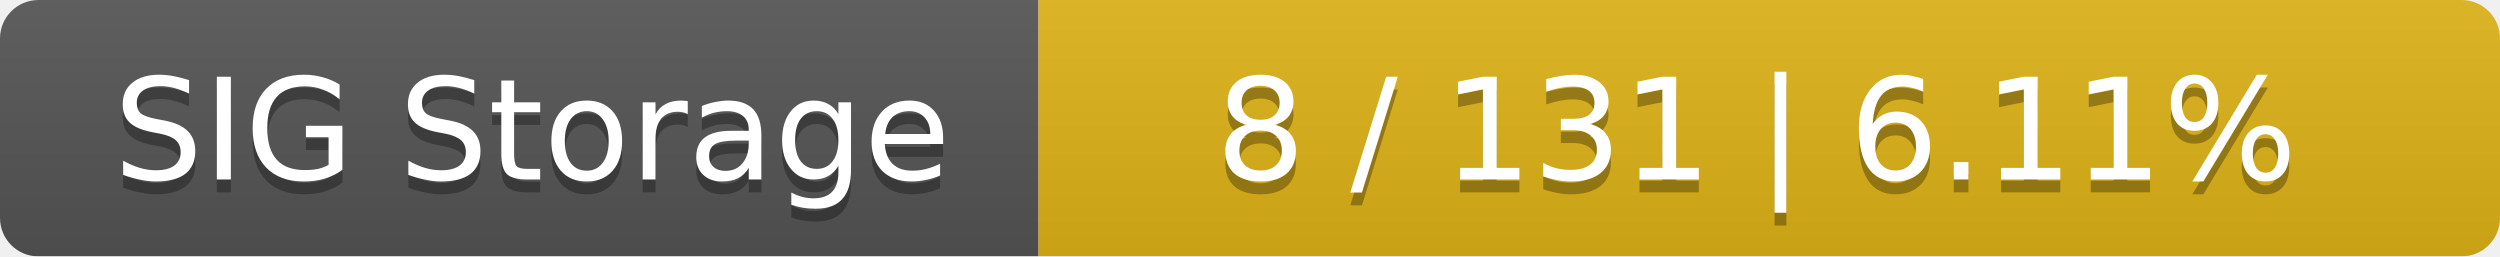
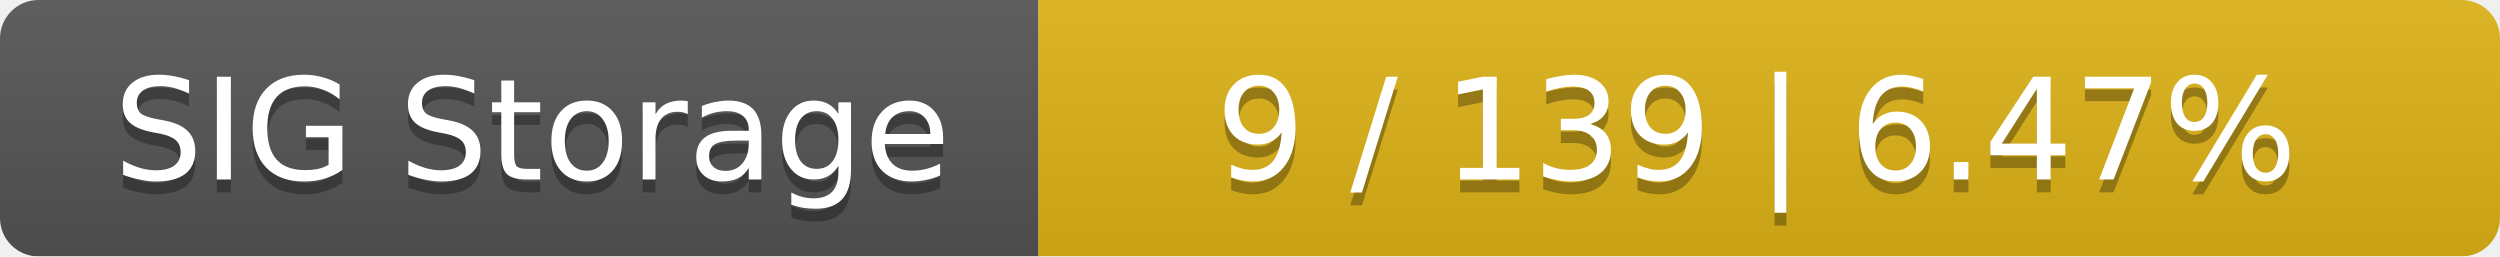
<svg xmlns="http://www.w3.org/2000/svg" width="195" height="20">
  <linearGradient id="smooth" x2="0" y2="100%">
    <stop offset="0" stop-color="#bbb" stop-opacity=".1" />
    <stop offset="1" stop-opacity=".1" />
  </linearGradient>
  <mask id="round">
    <rect width="195" height="20" rx="3" fill="#fff" />
  </mask>
  <g mask="url(#round)">
    <rect width="81" height="20" fill="#555" />
    <rect x="81" width="114" height="20" fill="#dfb317" />
    <rect width="195" height="20" fill="url(#smooth)" />
  </g>
  <g fill="#fff" text-anchor="middle" font-family="DejaVu Sans,Verdana,Geneva,sans-serif" font-size="11">
    <text x="41.5" y="15" fill="#010101" fill-opacity=".3">SIG Storage</text>
    <text x="41.5" y="14">SIG Storage</text>
-     <text x="137" y="15" fill="#010101" fill-opacity=".3">8 / 131    |    6.11%</text>
-     <text x="137" y="14">8 / 131    |    6.11%</text>
+     <text x="137" y="15" fill="#010101" fill-opacity=".3">9 / 139    |    6.47%</text>
+     <text x="137" y="14">9 / 139    |    6.47%</text>
  </g>
</svg>
